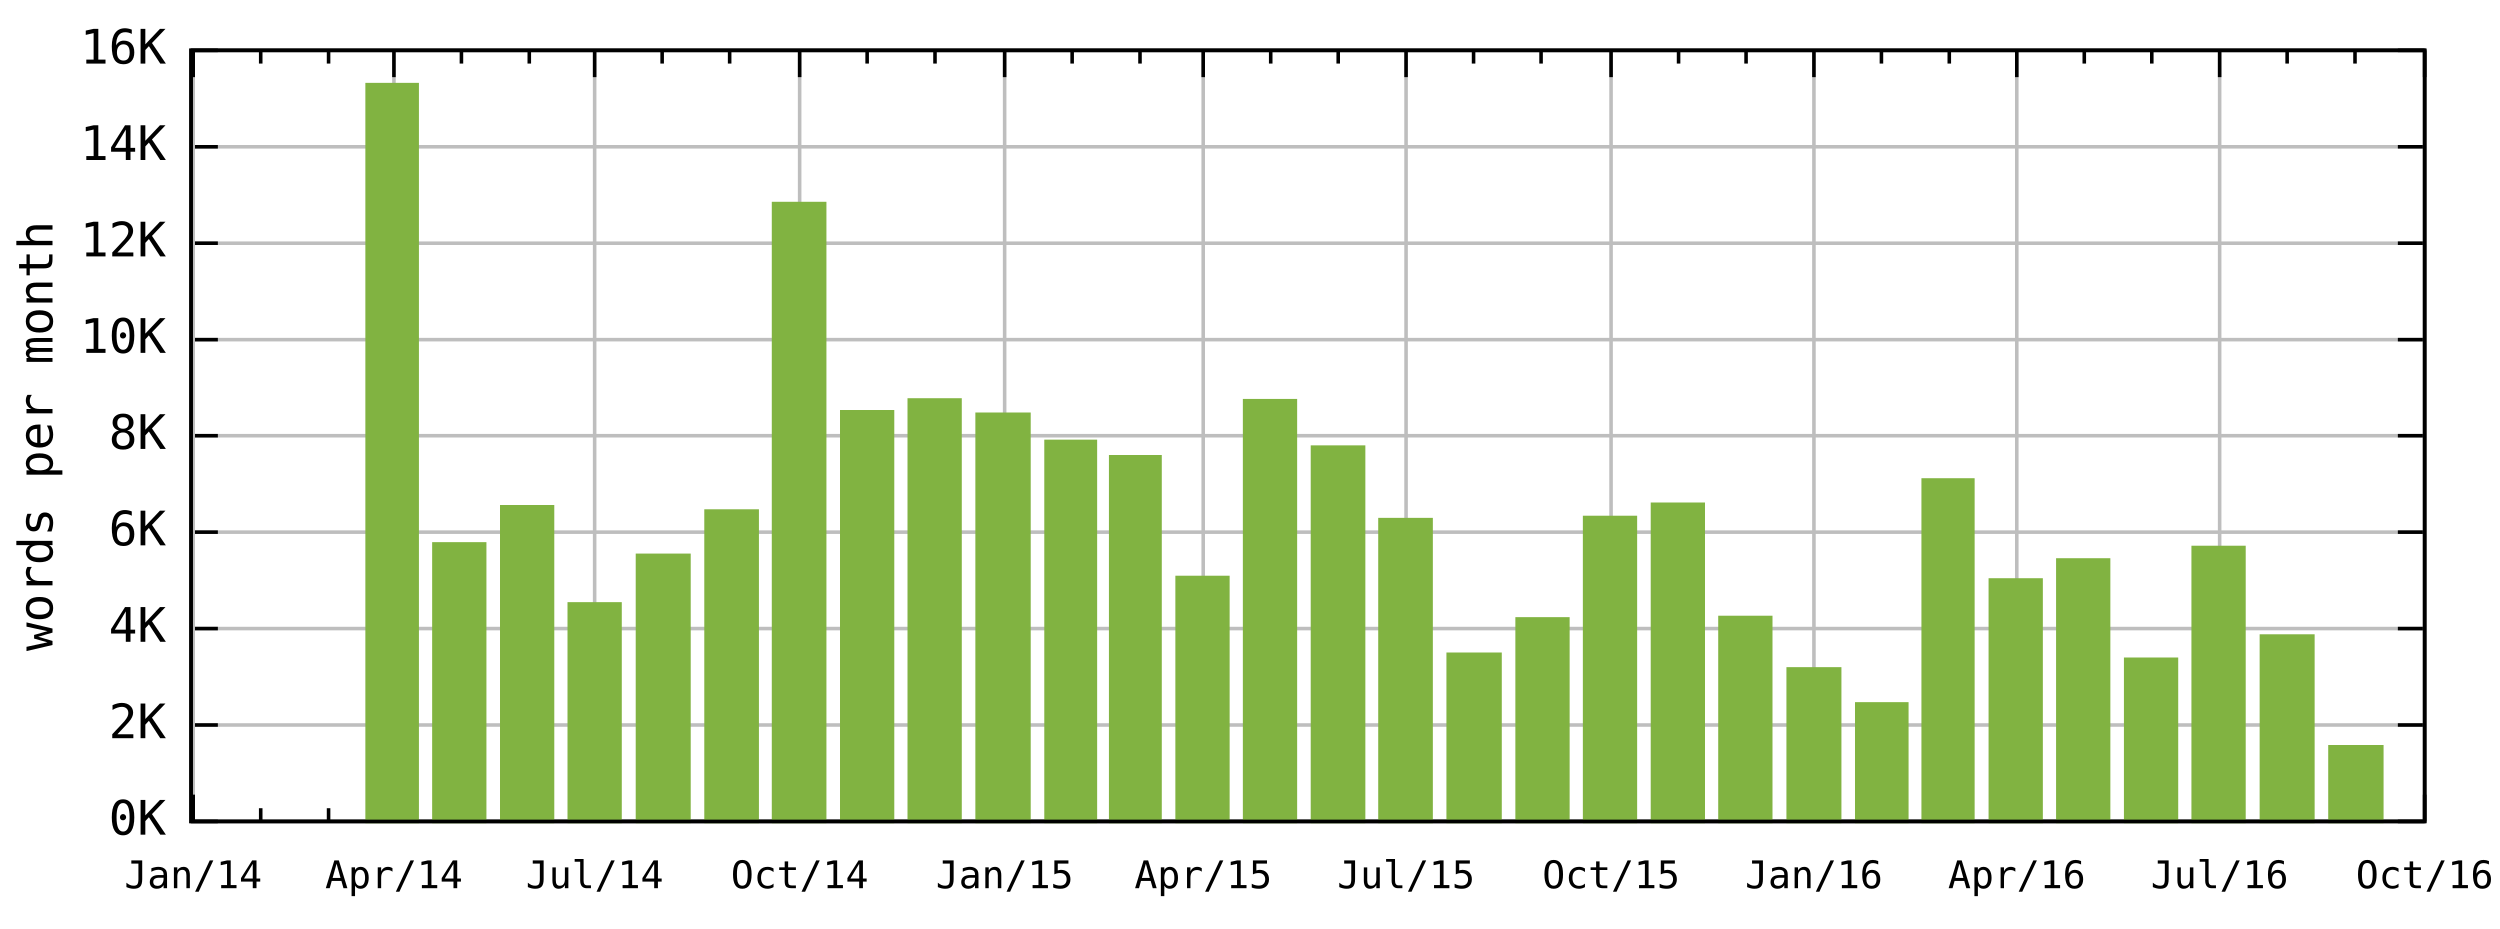
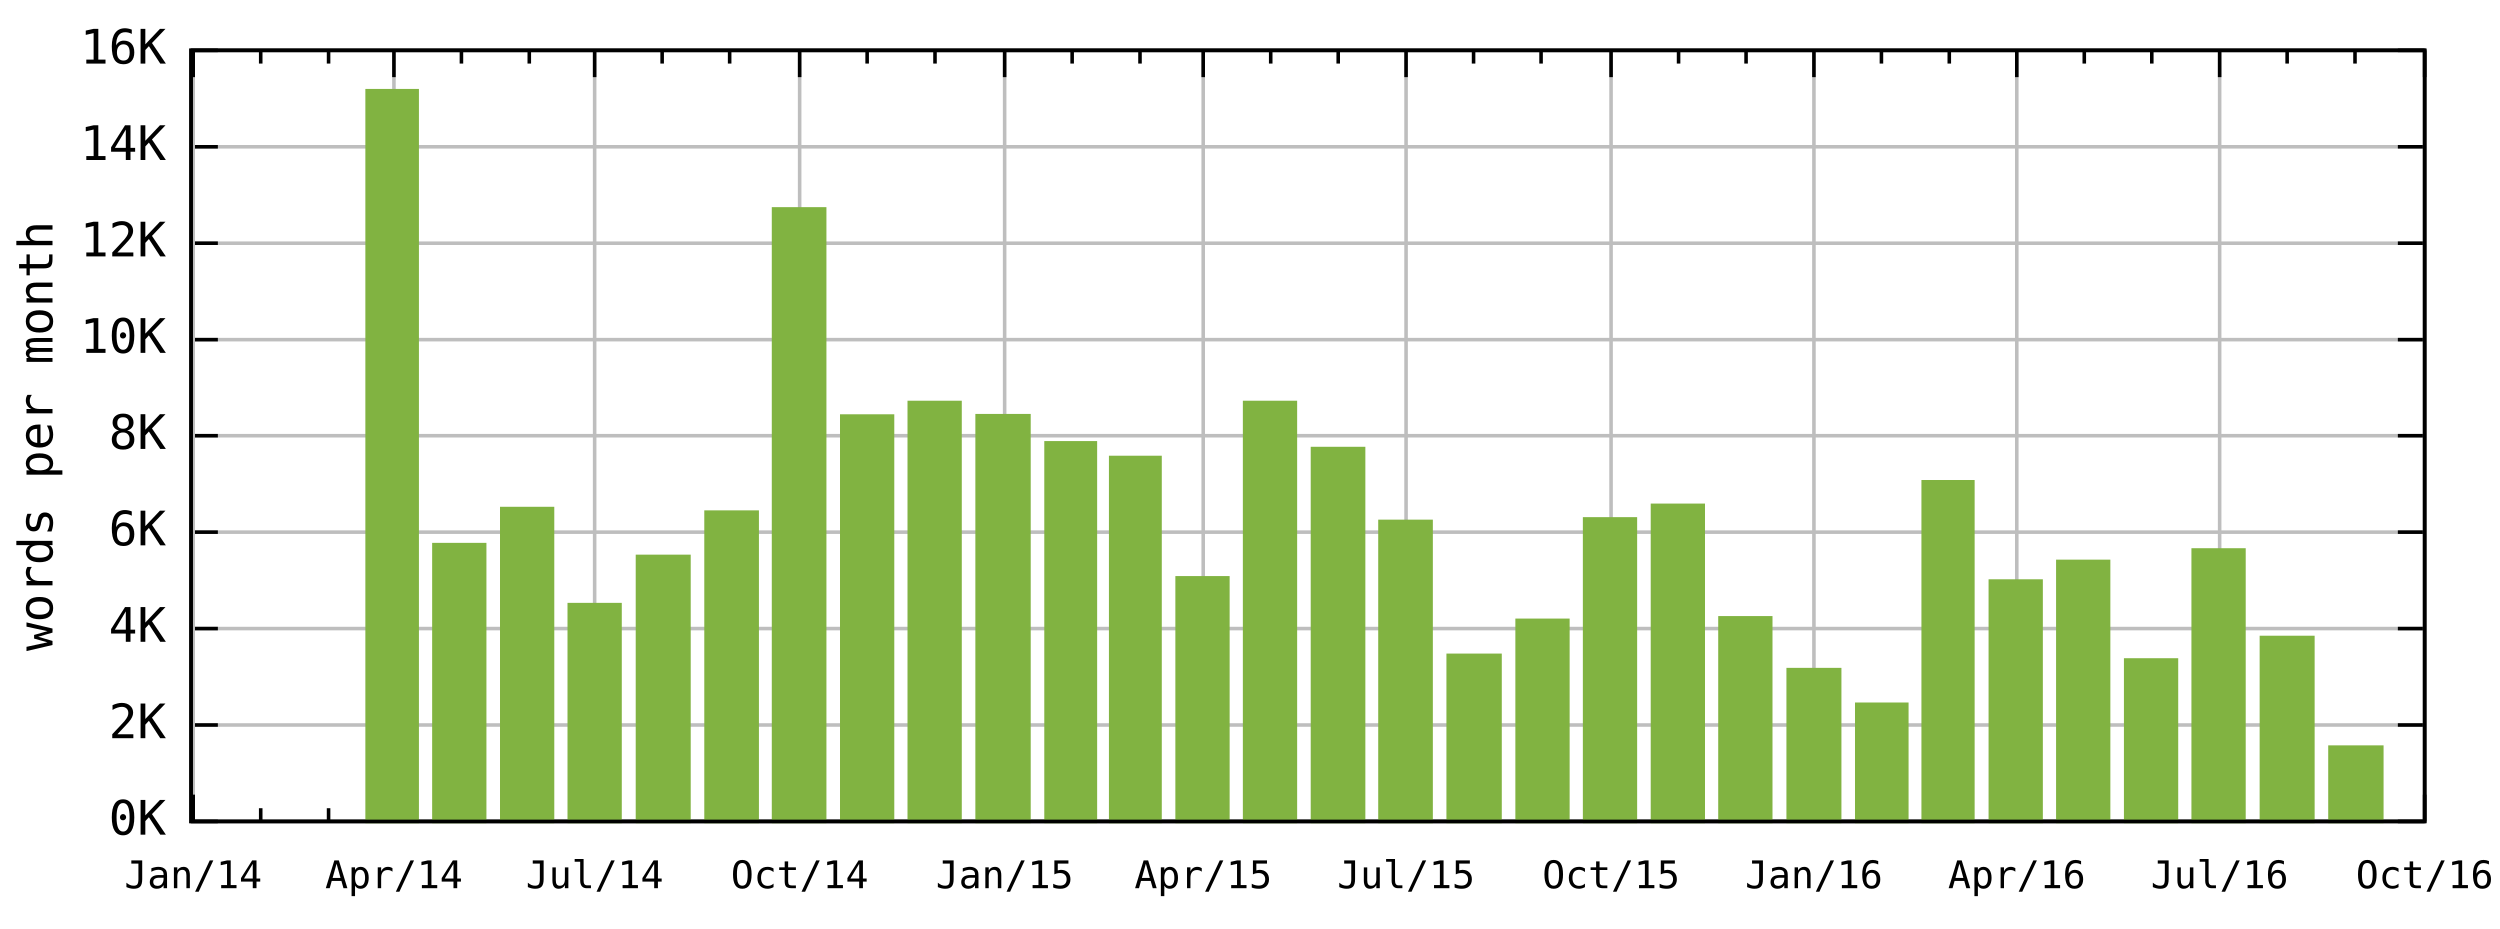
<svg xmlns="http://www.w3.org/2000/svg" xmlns:xlink="http://www.w3.org/1999/xlink" width="700" height="260" viewBox="0 0 700 260">
  <defs>
    <circle id="gpDot" r="0.5" stroke-width="0.5" />
    <path id="gpPt0" stroke-width="0.267" stroke="currentColor" d="M-1,0 h2 M0,-1 v2" />
    <path id="gpPt1" stroke-width="0.267" stroke="currentColor" d="M-1,-1 L1,1 M1,-1 L-1,1" />
    <path id="gpPt2" stroke-width="0.267" stroke="currentColor" d="M-1,0 L1,0 M0,-1 L0,1 M-1,-1 L1,1 M-1,1 L1,-1" />
    <rect id="gpPt3" stroke-width="0.267" stroke="currentColor" x="-1" y="-1" width="2" height="2" />
    <rect id="gpPt4" stroke-width="0.267" stroke="currentColor" fill="currentColor" x="-1" y="-1" width="2" height="2" />
    <circle id="gpPt5" stroke-width="0.267" stroke="currentColor" cx="0" cy="0" r="1" />
    <use xlink:href="#gpPt5" id="gpPt6" fill="currentColor" stroke="none" />
    <path id="gpPt7" stroke-width="0.267" stroke="currentColor" d="M0,-1.33 L-1.33,0.67 L1.33,0.67 z" />
    <use xlink:href="#gpPt7" id="gpPt8" fill="currentColor" stroke="none" />
    <use xlink:href="#gpPt7" id="gpPt9" stroke="currentColor" transform="rotate(180)" />
    <use xlink:href="#gpPt9" id="gpPt10" fill="currentColor" stroke="none" />
    <use xlink:href="#gpPt3" id="gpPt11" stroke="currentColor" transform="rotate(45)" />
    <use xlink:href="#gpPt11" id="gpPt12" fill="currentColor" stroke="none" />
  </defs>
  <g style="fill:none; color:white; stroke:currentColor; stroke-width:1.00; stroke-linecap:butt; stroke-linejoin:miter">
</g>
  <g style="fill:none; color:black; stroke:currentColor; stroke-width:1.00; stroke-linecap:butt; stroke-linejoin:miter">
</g>
  <g style="fill:none; color:gray; stroke:currentColor; stroke-width:1.00; stroke-linecap:butt; stroke-linejoin:miter">
    <path stroke="rgb(190, 190, 190)" d="M53.5,230.0 L678.9,230.0 " />
  </g>
  <g style="fill:none; color:black; stroke:currentColor; stroke-width:1.00; stroke-linecap:butt; stroke-linejoin:miter">
    <path d="M53.5,230.0 L61.0,230.0 M678.9,230.0 L671.4,230.0 " />
    <g transform="translate(46.5,233.7)" style="stroke:none; fill:rgb(0,0,0); font-family:monospace; font-size:10.00pt; text-anchor:end">
      <text>0K</text>
    </g>
  </g>
  <g style="fill:none; color:gray; stroke:currentColor; stroke-width:1.00; stroke-linecap:butt; stroke-linejoin:miter">
    <path stroke="rgb(190, 190, 190)" d="M53.5,203.0 L678.9,203.0 " />
  </g>
  <g style="fill:none; color:black; stroke:currentColor; stroke-width:1.00; stroke-linecap:butt; stroke-linejoin:miter">
    <path d="M53.5,203.0 L61.0,203.0 M678.9,203.0 L671.4,203.0 " />
    <g transform="translate(46.5,206.7)" style="stroke:none; fill:rgb(0,0,0); font-family:monospace; font-size:10.00pt; text-anchor:end">
      <text>2K</text>
    </g>
  </g>
  <g style="fill:none; color:gray; stroke:currentColor; stroke-width:1.00; stroke-linecap:butt; stroke-linejoin:miter">
    <path stroke="rgb(190, 190, 190)" d="M53.5,176.0 L678.9,176.0 " />
  </g>
  <g style="fill:none; color:black; stroke:currentColor; stroke-width:1.00; stroke-linecap:butt; stroke-linejoin:miter">
    <path d="M53.5,176.0 L61.0,176.0 M678.9,176.0 L671.4,176.0 " />
    <g transform="translate(46.5,179.7)" style="stroke:none; fill:rgb(0,0,0); font-family:monospace; font-size:10.00pt; text-anchor:end">
      <text>4K</text>
    </g>
  </g>
  <g style="fill:none; color:gray; stroke:currentColor; stroke-width:1.00; stroke-linecap:butt; stroke-linejoin:miter">
    <path stroke="rgb(190, 190, 190)" d="M53.5,149.0 L678.9,149.0 " />
  </g>
  <g style="fill:none; color:black; stroke:currentColor; stroke-width:1.00; stroke-linecap:butt; stroke-linejoin:miter">
    <path d="M53.5,149.0 L61.0,149.0 M678.9,149.0 L671.4,149.0 " />
    <g transform="translate(46.5,152.7)" style="stroke:none; fill:rgb(0,0,0); font-family:monospace; font-size:10.00pt; text-anchor:end">
      <text>6K</text>
    </g>
  </g>
  <g style="fill:none; color:gray; stroke:currentColor; stroke-width:1.00; stroke-linecap:butt; stroke-linejoin:miter">
    <path stroke="rgb(190, 190, 190)" d="M53.5,122.0 L678.9,122.0 " />
  </g>
  <g style="fill:none; color:black; stroke:currentColor; stroke-width:1.00; stroke-linecap:butt; stroke-linejoin:miter">
    <path d="M53.5,122.0 L61.0,122.0 M678.9,122.0 L671.4,122.0 " />
    <g transform="translate(46.5,125.7)" style="stroke:none; fill:rgb(0,0,0); font-family:monospace; font-size:10.00pt; text-anchor:end">
      <text>8K</text>
    </g>
  </g>
  <g style="fill:none; color:gray; stroke:currentColor; stroke-width:1.00; stroke-linecap:butt; stroke-linejoin:miter">
    <path stroke="rgb(190, 190, 190)" d="M53.5,95.1 L678.9,95.1 " />
  </g>
  <g style="fill:none; color:black; stroke:currentColor; stroke-width:1.00; stroke-linecap:butt; stroke-linejoin:miter">
    <path d="M53.5,95.1 L61.0,95.1 M678.9,95.1 L671.4,95.1 " />
    <g transform="translate(46.5,98.8)" style="stroke:none; fill:rgb(0,0,0); font-family:monospace; font-size:10.00pt; text-anchor:end">
      <text>10K</text>
    </g>
  </g>
  <g style="fill:none; color:gray; stroke:currentColor; stroke-width:1.00; stroke-linecap:butt; stroke-linejoin:miter">
    <path stroke="rgb(190, 190, 190)" d="M53.5,68.1 L678.9,68.1 " />
  </g>
  <g style="fill:none; color:black; stroke:currentColor; stroke-width:1.00; stroke-linecap:butt; stroke-linejoin:miter">
    <path d="M53.5,68.1 L61.0,68.1 M678.9,68.1 L671.4,68.1 " />
    <g transform="translate(46.5,71.8)" style="stroke:none; fill:rgb(0,0,0); font-family:monospace; font-size:10.00pt; text-anchor:end">
      <text>12K</text>
    </g>
  </g>
  <g style="fill:none; color:gray; stroke:currentColor; stroke-width:1.00; stroke-linecap:butt; stroke-linejoin:miter">
    <path stroke="rgb(190, 190, 190)" d="M53.5,41.1 L678.9,41.1 " />
  </g>
  <g style="fill:none; color:black; stroke:currentColor; stroke-width:1.00; stroke-linecap:butt; stroke-linejoin:miter">
    <path d="M53.5,41.1 L61.0,41.1 M678.9,41.1 L671.4,41.1 " />
    <g transform="translate(46.5,44.8)" style="stroke:none; fill:rgb(0,0,0); font-family:monospace; font-size:10.00pt; text-anchor:end">
      <text>14K</text>
    </g>
  </g>
  <g style="fill:none; color:gray; stroke:currentColor; stroke-width:1.00; stroke-linecap:butt; stroke-linejoin:miter">
    <path stroke="rgb(190, 190, 190)" d="M53.5,14.1 L678.9,14.1 " />
  </g>
  <g style="fill:none; color:black; stroke:currentColor; stroke-width:1.00; stroke-linecap:butt; stroke-linejoin:miter">
    <path d="M53.5,14.1 L61.0,14.1 M678.9,14.1 L671.4,14.1 " />
    <g transform="translate(46.5,17.8)" style="stroke:none; fill:rgb(0,0,0); font-family:monospace; font-size:10.00pt; text-anchor:end">
      <text>16K</text>
    </g>
  </g>
  <g style="fill:none; color:gray; stroke:currentColor; stroke-width:1.00; stroke-linecap:butt; stroke-linejoin:miter">
    <path stroke="rgb(190, 190, 190)" d="M54.1,230.0 L54.1,14.1 " />
  </g>
  <g style="fill:none; color:black; stroke:currentColor; stroke-width:1.00; stroke-linecap:butt; stroke-linejoin:miter">
    <path d="M54.1,230.0 L54.1,222.5 M54.1,14.1 L54.1,21.6 " />
    <g transform="translate(54.1,248.7)" style="stroke:none; fill:rgb(0,0,0); font-family:monospace; font-size:8.00pt; text-anchor:middle">
      <text>Jan/14</text>
    </g>
    <path d="M73.0,230.0 L73.0,226.3 M73.0,14.1 L73.0,17.8 M92.0,230.0 L92.0,226.3 M92.0,14.1 L92.0,17.8    " />
  </g>
  <g style="fill:none; color:gray; stroke:currentColor; stroke-width:1.00; stroke-linecap:butt; stroke-linejoin:miter">
    <path stroke="rgb(190, 190, 190)" d="M110.3,230.0 L110.3,14.1 " />
  </g>
  <g style="fill:none; color:black; stroke:currentColor; stroke-width:1.00; stroke-linecap:butt; stroke-linejoin:miter">
    <path d="M110.3,230.0 L110.3,222.5 M110.3,14.1 L110.3,21.6 " />
    <g transform="translate(110.3,248.7)" style="stroke:none; fill:rgb(0,0,0); font-family:monospace; font-size:8.00pt; text-anchor:middle">
      <text>Apr/14</text>
    </g>
    <path d="M129.2,230.0 L129.2,226.3 M129.2,14.1 L129.2,17.8 M148.2,230.0 L148.2,226.3 M148.2,14.1 L148.2,17.8    " />
  </g>
  <g style="fill:none; color:gray; stroke:currentColor; stroke-width:1.00; stroke-linecap:butt; stroke-linejoin:miter">
    <path stroke="rgb(190, 190, 190)" d="M166.5,230.0 L166.5,14.1 " />
  </g>
  <g style="fill:none; color:black; stroke:currentColor; stroke-width:1.00; stroke-linecap:butt; stroke-linejoin:miter">
    <path d="M166.5,230.0 L166.5,222.5 M166.5,14.1 L166.5,21.6 " />
    <g transform="translate(166.5,248.7)" style="stroke:none; fill:rgb(0,0,0); font-family:monospace; font-size:8.00pt; text-anchor:middle">
      <text>Jul/14</text>
    </g>
    <path d="M185.4,230.0 L185.4,226.3 M185.4,14.1 L185.4,17.8 M204.3,230.0 L204.3,226.3 M204.3,14.1 L204.3,17.8    " />
  </g>
  <g style="fill:none; color:gray; stroke:currentColor; stroke-width:1.00; stroke-linecap:butt; stroke-linejoin:miter">
    <path stroke="rgb(190, 190, 190)" d="M223.9,230.0 L223.9,14.1 " />
  </g>
  <g style="fill:none; color:black; stroke:currentColor; stroke-width:1.00; stroke-linecap:butt; stroke-linejoin:miter">
    <path d="M223.9,230.0 L223.9,222.5 M223.9,14.1 L223.9,21.6 " />
    <g transform="translate(223.9,248.7)" style="stroke:none; fill:rgb(0,0,0); font-family:monospace; font-size:8.00pt; text-anchor:middle">
      <text>Oct/14</text>
    </g>
    <path d="M242.8,230.0 L242.8,226.3 M242.8,14.1 L242.8,17.8 M261.8,230.0 L261.8,226.3 M261.8,14.1 L261.8,17.8    " />
  </g>
  <g style="fill:none; color:gray; stroke:currentColor; stroke-width:1.00; stroke-linecap:butt; stroke-linejoin:miter">
    <path stroke="rgb(190, 190, 190)" d="M281.3,230.0 L281.3,14.1 " />
  </g>
  <g style="fill:none; color:black; stroke:currentColor; stroke-width:1.00; stroke-linecap:butt; stroke-linejoin:miter">
    <path d="M281.3,230.0 L281.3,222.5 M281.3,14.1 L281.3,21.6 " />
    <g transform="translate(281.3,248.7)" style="stroke:none; fill:rgb(0,0,0); font-family:monospace; font-size:8.00pt; text-anchor:middle">
      <text>Jan/15</text>
    </g>
    <path d="M300.2,230.0 L300.2,226.3 M300.2,14.1 L300.2,17.8 M319.2,230.0 L319.2,226.3 M319.2,14.1 L319.2,17.8    " />
  </g>
  <g style="fill:none; color:gray; stroke:currentColor; stroke-width:1.00; stroke-linecap:butt; stroke-linejoin:miter">
    <path stroke="rgb(190, 190, 190)" d="M336.9,230.0 L336.9,14.1 " />
  </g>
  <g style="fill:none; color:black; stroke:currentColor; stroke-width:1.00; stroke-linecap:butt; stroke-linejoin:miter">
    <path d="M336.9,230.0 L336.9,222.5 M336.9,14.1 L336.9,21.6 " />
    <g transform="translate(336.9,248.7)" style="stroke:none; fill:rgb(0,0,0); font-family:monospace; font-size:8.00pt; text-anchor:middle">
      <text>Apr/15</text>
    </g>
    <path d="M355.8,230.0 L355.8,226.3 M355.8,14.1 L355.8,17.8 M374.7,230.0 L374.7,226.3 M374.7,14.1 L374.7,17.8    " />
  </g>
  <g style="fill:none; color:gray; stroke:currentColor; stroke-width:1.00; stroke-linecap:butt; stroke-linejoin:miter">
    <path stroke="rgb(190, 190, 190)" d="M393.7,230.0 L393.7,14.1 " />
  </g>
  <g style="fill:none; color:black; stroke:currentColor; stroke-width:1.00; stroke-linecap:butt; stroke-linejoin:miter">
    <path d="M393.7,230.0 L393.7,222.5 M393.7,14.1 L393.7,21.6 " />
    <g transform="translate(393.7,248.7)" style="stroke:none; fill:rgb(0,0,0); font-family:monospace; font-size:8.00pt; text-anchor:middle">
      <text>Jul/15</text>
    </g>
    <path d="M412.6,230.0 L412.6,226.3 M412.6,14.1 L412.6,17.8 M431.5,230.0 L431.5,226.3 M431.5,14.1 L431.5,17.8    " />
  </g>
  <g style="fill:none; color:gray; stroke:currentColor; stroke-width:1.00; stroke-linecap:butt; stroke-linejoin:miter">
    <path stroke="rgb(190, 190, 190)" d="M451.1,230.0 L451.1,14.1 " />
  </g>
  <g style="fill:none; color:black; stroke:currentColor; stroke-width:1.00; stroke-linecap:butt; stroke-linejoin:miter">
    <path d="M451.1,230.0 L451.1,222.5 M451.1,14.1 L451.1,21.6 " />
    <g transform="translate(451.1,248.7)" style="stroke:none; fill:rgb(0,0,0); font-family:monospace; font-size:8.00pt; text-anchor:middle">
      <text>Oct/15</text>
    </g>
    <path d="M470.0,230.0 L470.0,226.3 M470.0,14.1 L470.0,17.8 M488.9,230.0 L488.9,226.3 M488.9,14.1 L488.9,17.8    " />
  </g>
  <g style="fill:none; color:gray; stroke:currentColor; stroke-width:1.00; stroke-linecap:butt; stroke-linejoin:miter">
    <path stroke="rgb(190, 190, 190)" d="M507.9,230.0 L507.9,14.1 " />
  </g>
  <g style="fill:none; color:black; stroke:currentColor; stroke-width:1.00; stroke-linecap:butt; stroke-linejoin:miter">
    <path d="M507.9,230.0 L507.9,222.5 M507.9,14.1 L507.9,21.6 " />
    <g transform="translate(507.9,248.7)" style="stroke:none; fill:rgb(0,0,0); font-family:monospace; font-size:8.00pt; text-anchor:middle">
      <text>Jan/16</text>
    </g>
    <path d="M526.8,230.0 L526.8,226.3 M526.8,14.1 L526.8,17.8 M545.8,230.0 L545.8,226.3 M545.8,14.1 L545.8,17.8    " />
  </g>
  <g style="fill:none; color:gray; stroke:currentColor; stroke-width:1.00; stroke-linecap:butt; stroke-linejoin:miter">
    <path stroke="rgb(190, 190, 190)" d="M564.7,230.0 L564.7,14.1 " />
  </g>
  <g style="fill:none; color:black; stroke:currentColor; stroke-width:1.00; stroke-linecap:butt; stroke-linejoin:miter">
    <path d="M564.7,230.0 L564.7,222.5 M564.7,14.1 L564.7,21.6 " />
    <g transform="translate(564.7,248.7)" style="stroke:none; fill:rgb(0,0,0); font-family:monospace; font-size:8.00pt; text-anchor:middle">
      <text>Apr/16</text>
    </g>
    <path d="M583.6,230.0 L583.6,226.3 M583.6,14.1 L583.6,17.8 M602.5,230.0 L602.5,226.3 M602.5,14.1 L602.5,17.8    " />
  </g>
  <g style="fill:none; color:gray; stroke:currentColor; stroke-width:1.00; stroke-linecap:butt; stroke-linejoin:miter">
    <path stroke="rgb(190, 190, 190)" d="M621.5,230.0 L621.5,14.1 " />
  </g>
  <g style="fill:none; color:black; stroke:currentColor; stroke-width:1.00; stroke-linecap:butt; stroke-linejoin:miter">
    <path d="M621.5,230.0 L621.5,222.5 M621.5,14.1 L621.5,21.6 " />
    <g transform="translate(621.5,248.7)" style="stroke:none; fill:rgb(0,0,0); font-family:monospace; font-size:8.00pt; text-anchor:middle">
      <text>Jul/16</text>
    </g>
    <path d="M640.4,230.0 L640.4,226.3 M640.4,14.1 L640.4,17.8 M659.4,230.0 L659.4,226.3 M659.4,14.1 L659.4,17.8    " />
  </g>
  <g style="fill:none; color:gray; stroke:currentColor; stroke-width:1.00; stroke-linecap:butt; stroke-linejoin:miter">
    <path stroke="rgb(190, 190, 190)" d="M678.9,230.0 L678.9,14.1 " />
  </g>
  <g style="fill:none; color:black; stroke:currentColor; stroke-width:1.00; stroke-linecap:butt; stroke-linejoin:miter">
    <path d="M678.9,230.0 L678.9,222.5 M678.9,14.1 L678.9,21.6 " />
    <g transform="translate(678.9,248.7)" style="stroke:none; fill:rgb(0,0,0); font-family:monospace; font-size:8.00pt; text-anchor:middle">
      <text>Oct/16</text>
    </g>
    <path d="M53.5,14.1 L53.5,230.0 L678.9,230.0 L678.9,14.1 L53.5,14.1 Z " />
    <g transform="translate(14.7,122.1) rotate(270)" style="stroke:none; fill:rgb(0,0,0); font-family:monospace; font-size:10.00pt; text-anchor:middle">
      <text>words per month</text>
    </g>
  </g>
  <a xlink:title="Plot #1">
    <g style="fill:none; color:red; stroke:currentColor; stroke-width:1.00; stroke-linecap:butt; stroke-linejoin:miter">
      <g style="stroke:none; shape-rendering:crispEdges">
-         <polygon fill="rgb(129, 179,  65)" points="102.8,230.0 116.9,230.0 116.9,23.6 102.8,23.6 " />
-       </g>
-       <path stroke="rgb(129, 179,  65)" d="M102.8,230.0 L102.8,23.7 L116.8,23.7 L116.8,230.0 L102.8,230.0 Z " />
-       <g style="stroke:none; shape-rendering:crispEdges">
-         <polygon fill="rgb(129, 179,  65)" points="121.5,230.0 135.8,230.0 135.8,152.2 121.5,152.2 " />
-       </g>
-       <path stroke="rgb(129, 179,  65)" d="M121.5,230.0 L121.5,152.3 L135.7,152.3 L135.7,230.0 L121.5,230.0 Z " />
-       <g style="stroke:none; shape-rendering:crispEdges">
-         <polygon fill="rgb(129, 179,  65)" points="140.5,230.0 154.8,230.0 154.8,141.8 140.5,141.8 " />
-       </g>
-       <path stroke="rgb(129, 179,  65)" d="M140.5,230.0 L140.5,141.9 L154.7,141.9 L154.7,230.0 L140.5,230.0 Z " />
-       <g style="stroke:none; shape-rendering:crispEdges">
-         <polygon fill="rgb(129, 179,  65)" points="159.4,230.0 173.7,230.0 173.7,169.0 159.4,169.0 " />
-       </g>
-       <path stroke="rgb(129, 179,  65)" d="M159.4,230.0 L159.4,169.1 L173.6,169.1 L173.6,230.0 L159.4,230.0 Z " />
-       <g style="stroke:none; shape-rendering:crispEdges">
-         <polygon fill="rgb(129, 179,  65)" points="178.5,230.0 193.0,230.0 193.0,155.4 178.5,155.4 " />
-       </g>
-       <path stroke="rgb(129, 179,  65)" d="M178.5,230.0 L178.5,155.5 L192.9,155.5 L192.9,230.0 L178.5,230.0 Z " />
-       <g style="stroke:none; shape-rendering:crispEdges">
-         <polygon fill="rgb(129, 179,  65)" points="197.7,230.0 212.1,230.0 212.1,143.0 197.7,143.0 " />
-       </g>
-       <path stroke="rgb(129, 179,  65)" d="M197.7,230.0 L197.7,143.1 L212.0,143.1 L212.0,230.0 L197.7,230.0 Z " />
-       <g style="stroke:none; shape-rendering:crispEdges">
-         <polygon fill="rgb(129, 179,  65)" points="216.6,230.0 231.0,230.0 231.0,56.9 216.6,56.9 " />
-       </g>
-       <path stroke="rgb(129, 179,  65)" d="M216.6,230.0 L216.6,57.0 L230.9,57.0 L230.9,230.0 L216.6,230.0 Z " />
-       <g style="stroke:none; shape-rendering:crispEdges">
-         <polygon fill="rgb(129, 179,  65)" points="235.7,230.0 250.0,230.0 250.0,115.2 235.7,115.2 " />
-       </g>
-       <path stroke="rgb(129, 179,  65)" d="M235.7,230.0 L235.7,115.3 L249.9,115.3 L249.9,230.0 L235.7,230.0 Z " />
-       <g style="stroke:none; shape-rendering:crispEdges">
-         <polygon fill="rgb(129, 179,  65)" points="254.6,230.0 268.9,230.0 268.9,111.9 254.6,111.9 " />
-       </g>
-       <path stroke="rgb(129, 179,  65)" d="M254.6,230.0 L254.6,112.0 L268.8,112.0 L268.8,230.0 L254.6,230.0 Z " />
-       <g style="stroke:none; shape-rendering:crispEdges">
-         <polygon fill="rgb(129, 179,  65)" points="273.6,230.0 288.2,230.0 288.2,115.9 273.6,115.9 " />
-       </g>
-       <path stroke="rgb(129, 179,  65)" d="M273.6,230.0 L273.6,116.0 L288.1,116.0 L288.1,230.0 L273.6,230.0 Z " />
-       <g style="stroke:none; shape-rendering:crispEdges">
-         <polygon fill="rgb(129, 179,  65)" points="292.9,230.0 306.8,230.0 306.8,123.5 292.9,123.5 " />
-       </g>
-       <path stroke="rgb(129, 179,  65)" d="M292.9,230.0 L292.9,123.6 L306.7,123.6 L306.7,230.0 L292.9,230.0 Z " />
-       <g style="stroke:none; shape-rendering:crispEdges">
-         <polygon fill="rgb(129, 179,  65)" points="311.0,230.0 324.9,230.0 324.9,127.8 311.0,127.8 " />
-       </g>
-       <path stroke="rgb(129, 179,  65)" d="M311.0,230.0 L311.0,127.9 L324.8,127.9 L324.8,230.0 L311.0,230.0 Z " />
-       <g style="stroke:none; shape-rendering:crispEdges">
-         <polygon fill="rgb(129, 179,  65)" points="329.6,230.0 343.9,230.0 343.9,161.6 329.6,161.6 " />
-       </g>
-       <path stroke="rgb(129, 179,  65)" d="M329.6,230.0 L329.6,161.7 L343.8,161.7 L343.8,230.0 L329.6,230.0 Z " />
-       <g style="stroke:none; shape-rendering:crispEdges">
-         <polygon fill="rgb(129, 179,  65)" points="348.5,230.0 362.8,230.0 362.8,112.1 348.5,112.1 " />
-       </g>
-       <path stroke="rgb(129, 179,  65)" d="M348.5,230.0 L348.5,112.2 L362.7,112.2 L362.7,230.0 L348.5,230.0 Z " />
-       <g style="stroke:none; shape-rendering:crispEdges">
-         <polygon fill="rgb(129, 179,  65)" points="367.5,230.0 381.9,230.0 381.9,125.1 367.5,125.1 " />
-       </g>
-       <path stroke="rgb(129, 179,  65)" d="M367.5,230.0 L367.5,125.2 L381.8,125.2 L381.8,230.0 L367.5,230.0 Z " />
-       <g style="stroke:none; shape-rendering:crispEdges">
-         <polygon fill="rgb(129, 179,  65)" points="386.4,230.0 400.8,230.0 400.8,145.4 386.4,145.4 " />
-       </g>
-       <path stroke="rgb(129, 179,  65)" d="M386.4,230.0 L386.4,145.5 L400.7,145.5 L400.7,230.0 L386.4,230.0 Z " />
-       <g style="stroke:none; shape-rendering:crispEdges">
-         <polygon fill="rgb(129, 179,  65)" points="405.5,230.0 420.1,230.0 420.1,183.1 405.5,183.1 " />
-       </g>
-       <path stroke="rgb(129, 179,  65)" d="M405.5,230.0 L405.5,183.2 L420.0,183.2 L420.0,230.0 L405.5,230.0 Z " />
-       <g style="stroke:none; shape-rendering:crispEdges">
-         <polygon fill="rgb(129, 179,  65)" points="424.8,230.0 439.1,230.0 439.1,173.2 424.8,173.2 " />
-       </g>
-       <path stroke="rgb(129, 179,  65)" d="M424.8,230.0 L424.8,173.3 L439.0,173.3 L439.0,230.0 L424.8,230.0 Z " />
-       <g style="stroke:none; shape-rendering:crispEdges">
-         <polygon fill="rgb(129, 179,  65)" points="443.7,230.0 458.0,230.0 458.0,144.8 443.7,144.8 " />
-       </g>
-       <path stroke="rgb(129, 179,  65)" d="M443.7,230.0 L443.7,144.9 L457.9,144.9 L457.9,230.0 L443.7,230.0 Z " />
-       <g style="stroke:none; shape-rendering:crispEdges">
-         <polygon fill="rgb(129, 179,  65)" points="462.7,230.0 477.0,230.0 477.0,141.1 462.7,141.1 " />
-       </g>
-       <path stroke="rgb(129, 179,  65)" d="M462.7,230.0 L462.7,141.2 L476.9,141.2 L476.9,230.0 L462.7,230.0 Z " />
-       <g style="stroke:none; shape-rendering:crispEdges">
-         <polygon fill="rgb(129, 179,  65)" points="481.6,230.0 495.9,230.0 495.9,172.8 481.6,172.8 " />
-       </g>
-       <path stroke="rgb(129, 179,  65)" d="M481.6,230.0 L481.6,172.9 L495.8,172.9 L495.8,230.0 L481.6,230.0 Z " />
-       <g style="stroke:none; shape-rendering:crispEdges">
-         <polygon fill="rgb(129, 179,  65)" points="500.7,230.0 515.2,230.0 515.2,187.2 500.7,187.2 " />
-       </g>
-       <path stroke="rgb(129, 179,  65)" d="M500.7,230.0 L500.7,187.3 L515.1,187.3 L515.1,230.0 L500.7,230.0 Z " />
-       <g style="stroke:none; shape-rendering:crispEdges">
-         <polygon fill="rgb(129, 179,  65)" points="519.9,230.0 534.0,230.0 534.0,197.0 519.9,197.0 " />
-       </g>
-       <path stroke="rgb(129, 179,  65)" d="M519.9,230.0 L519.9,197.1 L533.9,197.1 L533.9,230.0 L519.9,230.0 Z " />
-       <g style="stroke:none; shape-rendering:crispEdges">
-         <polygon fill="rgb(129, 179,  65)" points="538.5,230.0 552.5,230.0 552.5,134.3 538.5,134.3 " />
-       </g>
-       <path stroke="rgb(129, 179,  65)" d="M538.5,230.0 L538.5,134.4 L552.4,134.4 L552.4,230.0 L538.5,230.0 Z " />
-       <g style="stroke:none; shape-rendering:crispEdges">
-         <polygon fill="rgb(129, 179,  65)" points="557.3,230.0 571.6,230.0 571.6,162.3 557.3,162.3 " />
-       </g>
-       <path stroke="rgb(129, 179,  65)" d="M557.3,230.0 L557.3,162.4 L571.5,162.4 L571.5,230.0 L557.3,230.0 Z " />
-       <g style="stroke:none; shape-rendering:crispEdges">
-         <polygon fill="rgb(129, 179,  65)" points="576.2,230.0 590.5,230.0 590.5,156.7 576.2,156.7 " />
-       </g>
-       <path stroke="rgb(129, 179,  65)" d="M576.2,230.0 L576.2,156.8 L590.4,156.8 L590.4,230.0 L576.2,230.0 Z " />
-       <g style="stroke:none; shape-rendering:crispEdges">
-         <polygon fill="rgb(129, 179,  65)" points="595.2,230.0 609.5,230.0 609.5,184.5 595.2,184.5 " />
-       </g>
-       <path stroke="rgb(129, 179,  65)" d="M595.2,230.0 L595.2,184.6 L609.4,184.6 L609.4,230.0 L595.2,230.0 Z " />
-       <g style="stroke:none; shape-rendering:crispEdges">
-         <polygon fill="rgb(129, 179,  65)" points="614.1,230.0 628.4,230.0 628.4,153.2 614.1,153.2 " />
-       </g>
-       <path stroke="rgb(129, 179,  65)" d="M614.1,230.0 L614.1,153.3 L628.3,153.3 L628.3,230.0 L614.1,230.0 Z " />
-       <g style="stroke:none; shape-rendering:crispEdges">
-         <polygon fill="rgb(129, 179,  65)" points="633.2,230.0 647.7,230.0 647.7,178.0 633.2,178.0 " />
-       </g>
-       <path stroke="rgb(129, 179,  65)" d="M633.2,230.0 L633.2,178.1 L647.6,178.1 L647.6,230.0 L633.2,230.0 Z " />
-       <g style="stroke:none; shape-rendering:crispEdges">
-         <polygon fill="rgb(129, 179,  65)" points="652.4,230.0 667.0,230.0 667.0,209.0 652.4,209.0 " />
-       </g>
-       <path stroke="rgb(129, 179,  65)" d="M652.4,230.0 L652.4,209.1 L666.9,209.1 L666.9,230.0 L652.4,230.0 Z " />
+         <polygon fill="rgb(129, 179,  65)" points="102.8,230.0 116.9,230.0 116.9,25.3 102.8,25.3 " />
+       </g>
+       <path stroke="rgb(129, 179,  65)" d="M102.8,230.0 L102.8,25.4 L116.8,25.4 L116.8,230.0 L102.8,230.0 Z " />
+       <g style="stroke:none; shape-rendering:crispEdges">
+         <polygon fill="rgb(129, 179,  65)" points="121.5,230.0 135.8,230.0 135.8,152.4 121.5,152.4 " />
+       </g>
+       <path stroke="rgb(129, 179,  65)" d="M121.5,230.0 L121.5,152.5 L135.7,152.5 L135.7,230.0 L121.5,230.0 Z " />
+       <g style="stroke:none; shape-rendering:crispEdges">
+         <polygon fill="rgb(129, 179,  65)" points="140.5,230.0 154.8,230.0 154.8,142.3 140.5,142.3 " />
+       </g>
+       <path stroke="rgb(129, 179,  65)" d="M140.5,230.0 L140.5,142.4 L154.7,142.4 L154.7,230.0 L140.5,230.0 Z " />
+       <g style="stroke:none; shape-rendering:crispEdges">
+         <polygon fill="rgb(129, 179,  65)" points="159.4,230.0 173.7,230.0 173.7,169.2 159.4,169.2 " />
+       </g>
+       <path stroke="rgb(129, 179,  65)" d="M159.4,230.0 L159.4,169.3 L173.6,169.3 L173.6,230.0 L159.4,230.0 Z " />
+       <g style="stroke:none; shape-rendering:crispEdges">
+         <polygon fill="rgb(129, 179,  65)" points="178.5,230.0 193.0,230.0 193.0,155.7 178.5,155.7 " />
+       </g>
+       <path stroke="rgb(129, 179,  65)" d="M178.5,230.0 L178.5,155.8 L192.9,155.8 L192.9,230.0 L178.5,230.0 Z " />
+       <g style="stroke:none; shape-rendering:crispEdges">
+         <polygon fill="rgb(129, 179,  65)" points="197.7,230.0 212.1,230.0 212.1,143.3 197.7,143.3 " />
+       </g>
+       <path stroke="rgb(129, 179,  65)" d="M197.7,230.0 L197.7,143.4 L212.0,143.4 L212.0,230.0 L197.7,230.0 Z " />
+       <g style="stroke:none; shape-rendering:crispEdges">
+         <polygon fill="rgb(129, 179,  65)" points="216.6,230.0 231.0,230.0 231.0,58.4 216.6,58.4 " />
+       </g>
+       <path stroke="rgb(129, 179,  65)" d="M216.6,230.0 L216.6,58.5 L230.9,58.5 L230.9,230.0 L216.6,230.0 Z " />
+       <g style="stroke:none; shape-rendering:crispEdges">
+         <polygon fill="rgb(129, 179,  65)" points="235.7,230.0 250.0,230.0 250.0,116.4 235.7,116.4 " />
+       </g>
+       <path stroke="rgb(129, 179,  65)" d="M235.7,230.0 L235.7,116.5 L249.9,116.5 L249.9,230.0 L235.7,230.0 Z " />
+       <g style="stroke:none; shape-rendering:crispEdges">
+         <polygon fill="rgb(129, 179,  65)" points="254.6,230.0 268.9,230.0 268.9,112.6 254.6,112.6 " />
+       </g>
+       <path stroke="rgb(129, 179,  65)" d="M254.6,230.0 L254.6,112.7 L268.8,112.7 L268.8,230.0 L254.6,230.0 Z " />
+       <g style="stroke:none; shape-rendering:crispEdges">
+         <polygon fill="rgb(129, 179,  65)" points="273.6,230.0 288.2,230.0 288.2,116.3 273.6,116.3 " />
+       </g>
+       <path stroke="rgb(129, 179,  65)" d="M273.6,230.0 L273.6,116.4 L288.1,116.4 L288.1,230.0 L273.6,230.0 Z " />
+       <g style="stroke:none; shape-rendering:crispEdges">
+         <polygon fill="rgb(129, 179,  65)" points="292.9,230.0 306.8,230.0 306.8,123.9 292.9,123.9 " />
+       </g>
+       <path stroke="rgb(129, 179,  65)" d="M292.9,230.0 L292.9,124.0 L306.7,124.0 L306.7,230.0 L292.9,230.0 Z " />
+       <g style="stroke:none; shape-rendering:crispEdges">
+         <polygon fill="rgb(129, 179,  65)" points="311.0,230.0 324.9,230.0 324.9,128.0 311.0,128.0 " />
+       </g>
+       <path stroke="rgb(129, 179,  65)" d="M311.0,230.0 L311.0,128.1 L324.8,128.1 L324.8,230.0 L311.0,230.0 Z " />
+       <g style="stroke:none; shape-rendering:crispEdges">
+         <polygon fill="rgb(129, 179,  65)" points="329.6,230.0 343.9,230.0 343.9,161.7 329.6,161.7 " />
+       </g>
+       <path stroke="rgb(129, 179,  65)" d="M329.6,230.0 L329.6,161.8 L343.8,161.8 L343.8,230.0 L329.6,230.0 Z " />
+       <g style="stroke:none; shape-rendering:crispEdges">
+         <polygon fill="rgb(129, 179,  65)" points="348.5,230.0 362.8,230.0 362.8,112.6 348.5,112.6 " />
+       </g>
+       <path stroke="rgb(129, 179,  65)" d="M348.5,230.0 L348.5,112.7 L362.7,112.7 L362.7,230.0 L348.5,230.0 Z " />
+       <g style="stroke:none; shape-rendering:crispEdges">
+         <polygon fill="rgb(129, 179,  65)" points="367.5,230.0 381.9,230.0 381.9,125.5 367.5,125.5 " />
+       </g>
+       <path stroke="rgb(129, 179,  65)" d="M367.5,230.0 L367.5,125.6 L381.8,125.6 L381.8,230.0 L367.5,230.0 Z " />
+       <g style="stroke:none; shape-rendering:crispEdges">
+         <polygon fill="rgb(129, 179,  65)" points="386.4,230.0 400.8,230.0 400.8,145.9 386.4,145.9 " />
+       </g>
+       <path stroke="rgb(129, 179,  65)" d="M386.4,230.0 L386.4,146.0 L400.7,146.0 L400.7,230.0 L386.4,230.0 Z " />
+       <g style="stroke:none; shape-rendering:crispEdges">
+         <polygon fill="rgb(129, 179,  65)" points="405.5,230.0 420.1,230.0 420.1,183.4 405.5,183.4 " />
+       </g>
+       <path stroke="rgb(129, 179,  65)" d="M405.5,230.0 L405.5,183.5 L420.0,183.5 L420.0,230.0 L405.5,230.0 Z " />
+       <g style="stroke:none; shape-rendering:crispEdges">
+         <polygon fill="rgb(129, 179,  65)" points="424.8,230.0 439.1,230.0 439.1,173.6 424.8,173.6 " />
+       </g>
+       <path stroke="rgb(129, 179,  65)" d="M424.8,230.0 L424.8,173.7 L439.0,173.7 L439.0,230.0 L424.8,230.0 Z " />
+       <g style="stroke:none; shape-rendering:crispEdges">
+         <polygon fill="rgb(129, 179,  65)" points="443.7,230.0 458.0,230.0 458.0,145.2 443.7,145.2 " />
+       </g>
+       <path stroke="rgb(129, 179,  65)" d="M443.7,230.0 L443.7,145.3 L457.9,145.3 L457.9,230.0 L443.7,230.0 Z " />
+       <g style="stroke:none; shape-rendering:crispEdges">
+         <polygon fill="rgb(129, 179,  65)" points="462.7,230.0 477.0,230.0 477.0,141.4 462.7,141.4 " />
+       </g>
+       <path stroke="rgb(129, 179,  65)" d="M462.7,230.0 L462.7,141.5 L476.9,141.5 L476.9,230.0 L462.7,230.0 Z " />
+       <g style="stroke:none; shape-rendering:crispEdges">
+         <polygon fill="rgb(129, 179,  65)" points="481.6,230.0 495.9,230.0 495.9,172.9 481.6,172.9 " />
+       </g>
+       <path stroke="rgb(129, 179,  65)" d="M481.6,230.0 L481.6,173.0 L495.8,173.0 L495.8,230.0 L481.6,230.0 Z " />
+       <g style="stroke:none; shape-rendering:crispEdges">
+         <polygon fill="rgb(129, 179,  65)" points="500.7,230.0 515.2,230.0 515.2,187.4 500.7,187.4 " />
+       </g>
+       <path stroke="rgb(129, 179,  65)" d="M500.7,230.0 L500.7,187.5 L515.1,187.5 L515.1,230.0 L500.7,230.0 Z " />
+       <g style="stroke:none; shape-rendering:crispEdges">
+         <polygon fill="rgb(129, 179,  65)" points="519.9,230.0 534.0,230.0 534.0,197.1 519.9,197.1 " />
+       </g>
+       <path stroke="rgb(129, 179,  65)" d="M519.9,230.0 L519.9,197.2 L533.9,197.2 L533.9,230.0 L519.9,230.0 Z " />
+       <g style="stroke:none; shape-rendering:crispEdges">
+         <polygon fill="rgb(129, 179,  65)" points="538.5,230.0 552.5,230.0 552.5,134.8 538.5,134.8 " />
+       </g>
+       <path stroke="rgb(129, 179,  65)" d="M538.5,230.0 L538.5,134.9 L552.4,134.9 L552.4,230.0 L538.5,230.0 Z " />
+       <g style="stroke:none; shape-rendering:crispEdges">
+         <polygon fill="rgb(129, 179,  65)" points="557.3,230.0 571.6,230.0 571.6,162.6 557.3,162.6 " />
+       </g>
+       <path stroke="rgb(129, 179,  65)" d="M557.3,230.0 L557.3,162.7 L571.5,162.7 L571.5,230.0 L557.3,230.0 Z " />
+       <g style="stroke:none; shape-rendering:crispEdges">
+         <polygon fill="rgb(129, 179,  65)" points="576.2,230.0 590.5,230.0 590.5,157.1 576.2,157.1 " />
+       </g>
+       <path stroke="rgb(129, 179,  65)" d="M576.2,230.0 L576.2,157.2 L590.4,157.2 L590.4,230.0 L576.2,230.0 Z " />
+       <g style="stroke:none; shape-rendering:crispEdges">
+         <polygon fill="rgb(129, 179,  65)" points="595.2,230.0 609.5,230.0 609.5,184.7 595.2,184.7 " />
+       </g>
+       <path stroke="rgb(129, 179,  65)" d="M595.2,230.0 L595.2,184.8 L609.4,184.8 L609.4,230.0 L595.2,230.0 Z " />
+       <g style="stroke:none; shape-rendering:crispEdges">
+         <polygon fill="rgb(129, 179,  65)" points="614.1,230.0 628.4,230.0 628.4,153.9 614.1,153.9 " />
+       </g>
+       <path stroke="rgb(129, 179,  65)" d="M614.1,230.0 L614.1,154.0 L628.3,154.0 L628.3,230.0 L614.1,230.0 Z " />
+       <g style="stroke:none; shape-rendering:crispEdges">
+         <polygon fill="rgb(129, 179,  65)" points="633.2,230.0 647.7,230.0 647.7,178.4 633.2,178.4 " />
+       </g>
+       <path stroke="rgb(129, 179,  65)" d="M633.2,230.0 L633.2,178.5 L647.6,178.5 L647.6,230.0 L633.2,230.0 Z " />
+       <g style="stroke:none; shape-rendering:crispEdges">
+         <polygon fill="rgb(129, 179,  65)" points="652.4,230.0 667.0,230.0 667.0,209.1 652.4,209.1 " />
+       </g>
+       <path stroke="rgb(129, 179,  65)" d="M652.4,230.0 L652.4,209.2 L666.9,209.2 L666.9,230.0 L652.4,230.0 Z " />
    </g>
  </a>
  <g style="fill:none; color:black; stroke:currentColor; stroke-width:1.00; stroke-linecap:butt; stroke-linejoin:miter">
    <path d="M53.5,14.1 L53.5,230.0 L678.9,230.0 L678.9,14.1 L53.5,14.1 Z " />
  </g>
</svg>
